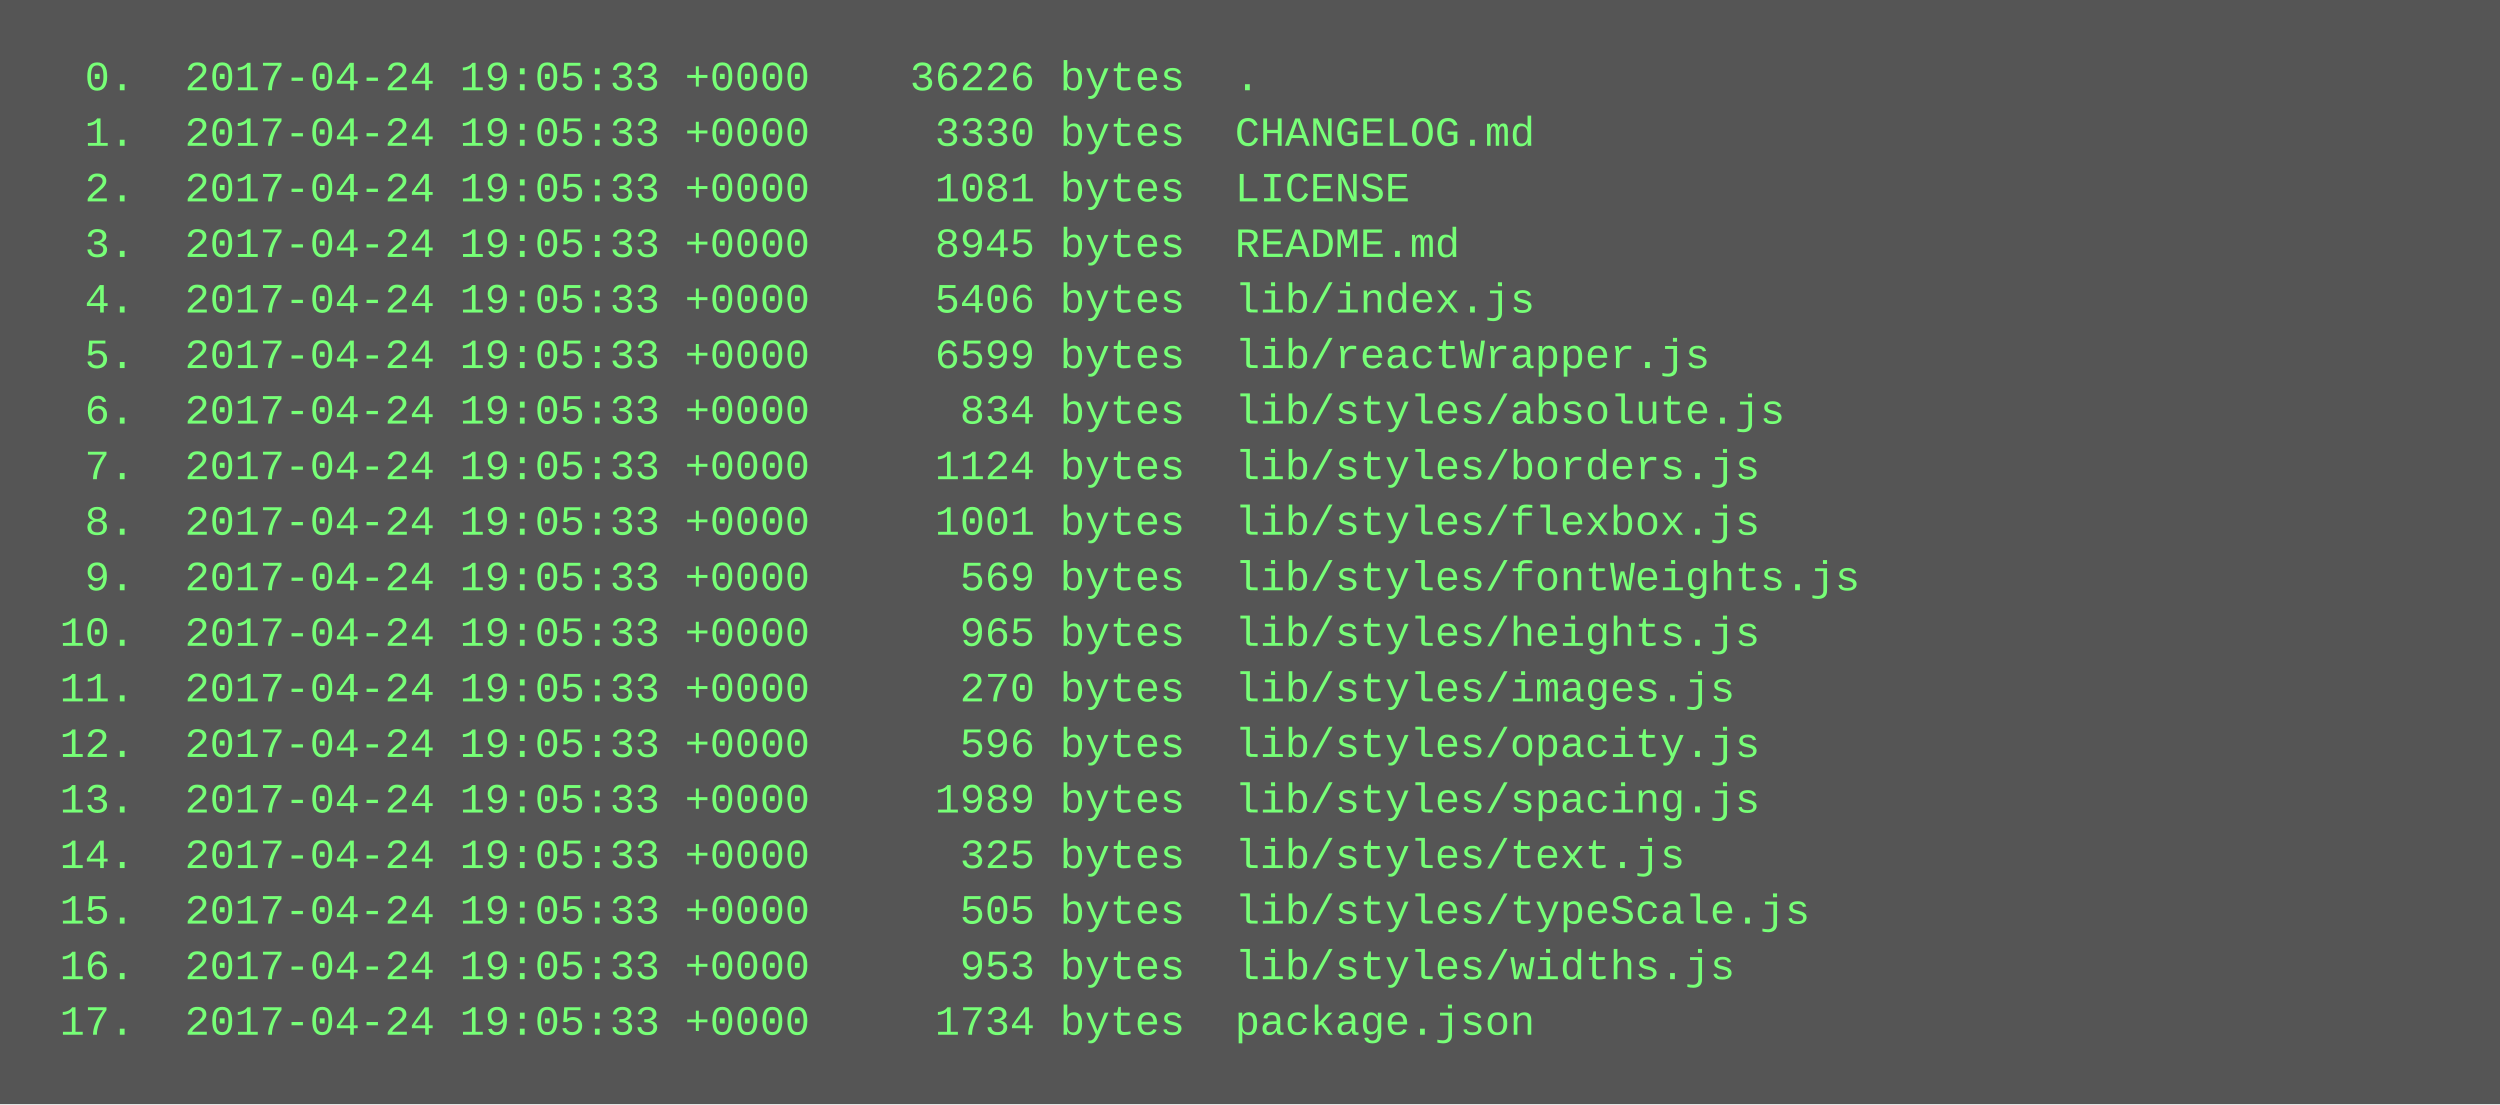
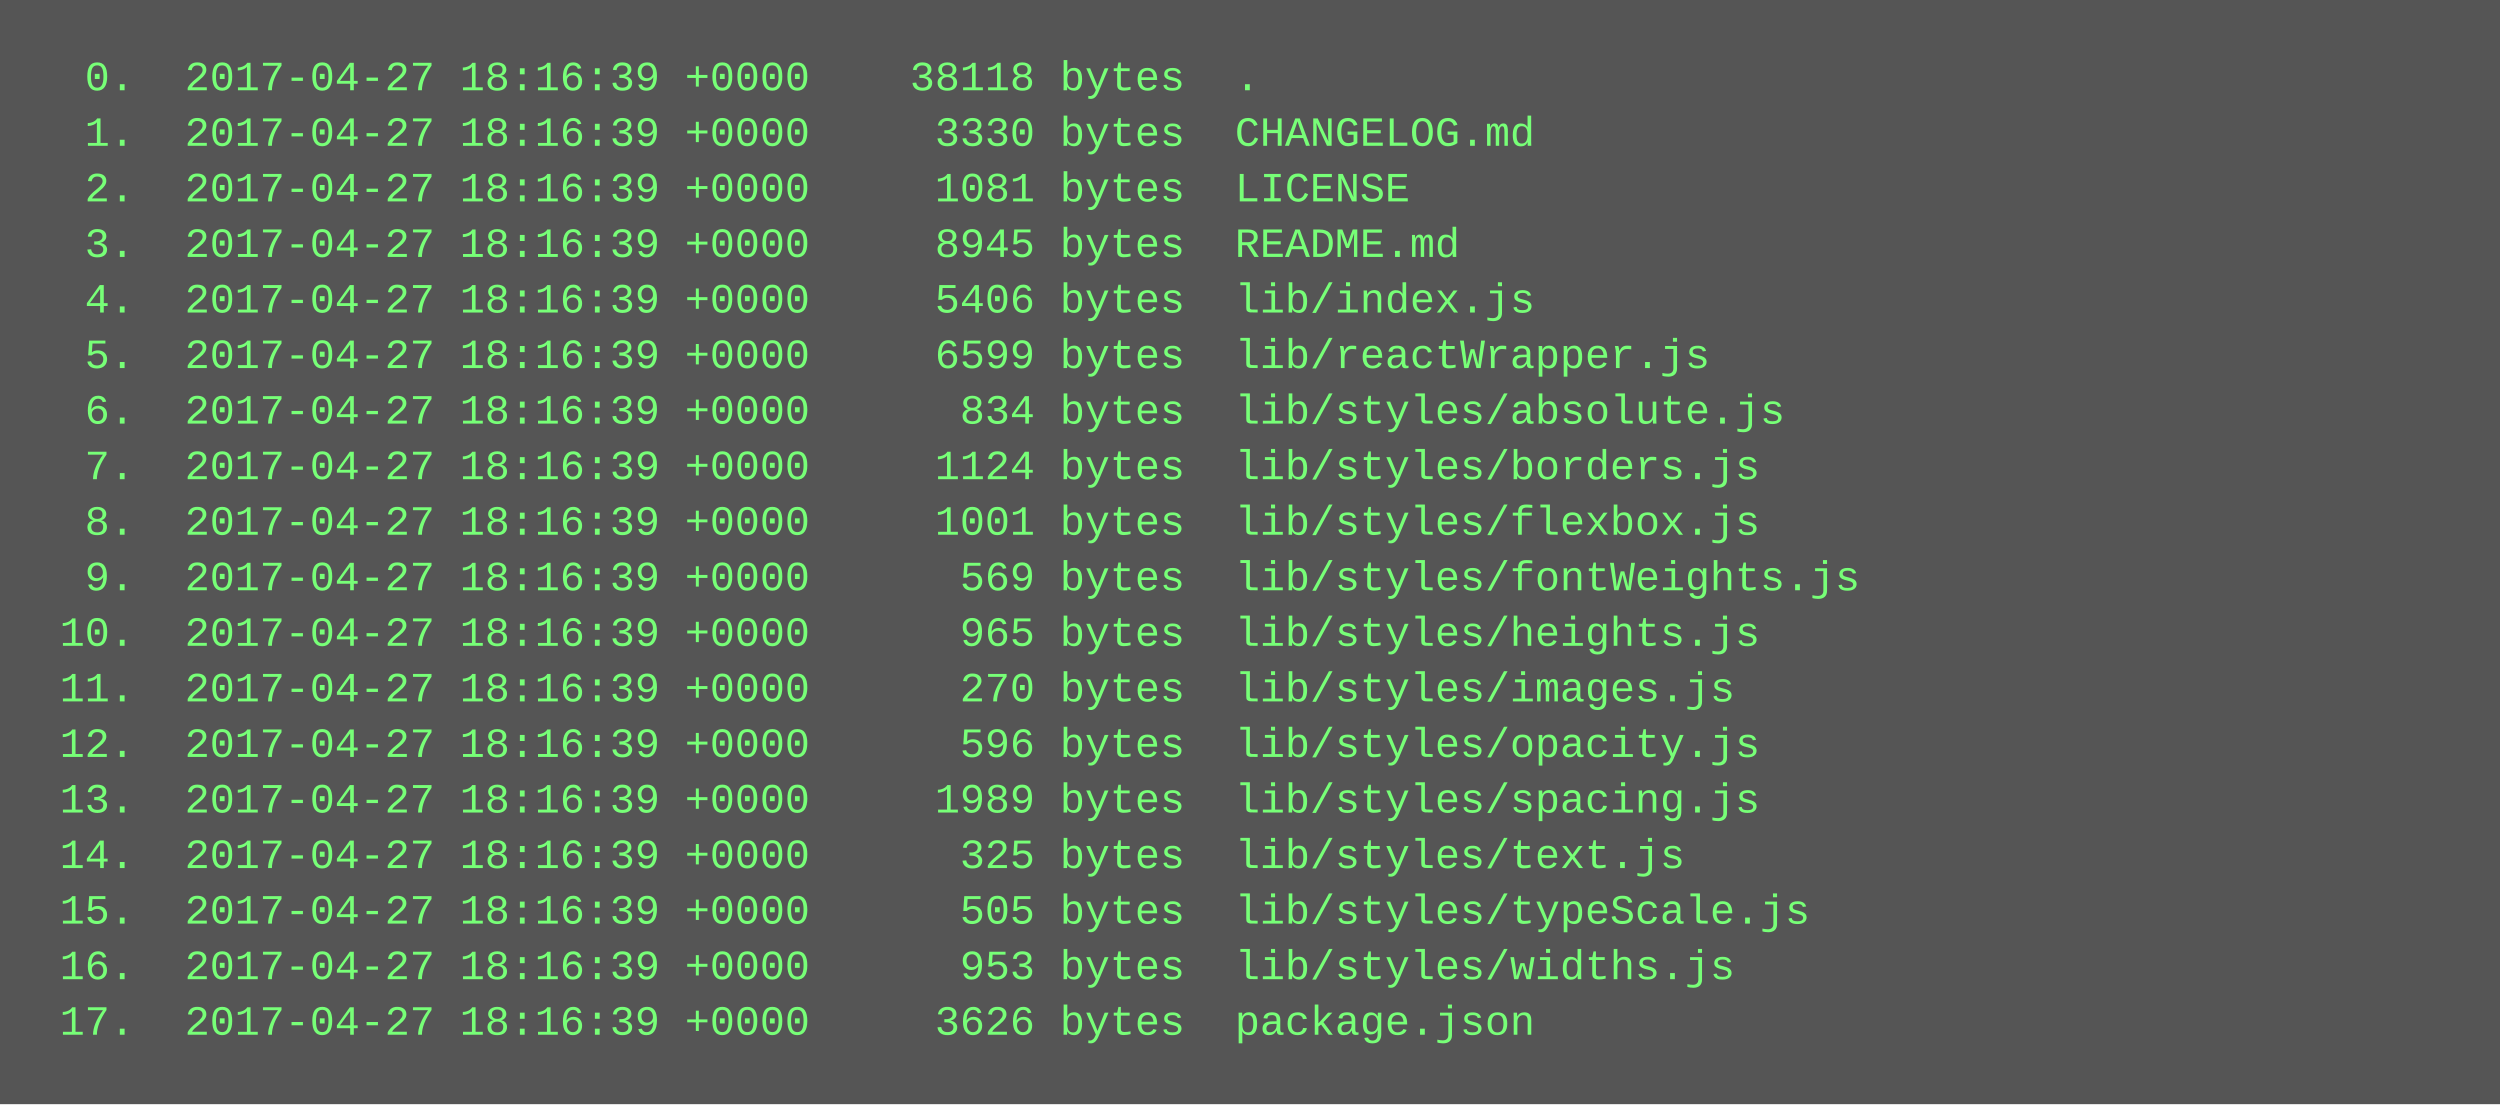
<svg xmlns="http://www.w3.org/2000/svg" height="318" width="720">
  <rect height="318" fill="#555" width="720" />
  <text fill="#7f7" font-family="Courier New" font-size="12" xml:space="preserve">
-     <tspan x="10" y="26">  0.  2017-04-24 19:05:33 +0000    36226 bytes  .</tspan>
-     <tspan x="10" y="42">  1.  2017-04-24 19:05:33 +0000     3330 bytes  CHANGELOG.md</tspan>
-     <tspan x="10" y="58">  2.  2017-04-24 19:05:33 +0000     1081 bytes  LICENSE</tspan>
-     <tspan x="10" y="74">  3.  2017-04-24 19:05:33 +0000     8945 bytes  README.md</tspan>
-     <tspan x="10" y="90">  4.  2017-04-24 19:05:33 +0000     5406 bytes  lib/index.js</tspan>
-     <tspan x="10" y="106">  5.  2017-04-24 19:05:33 +0000     6599 bytes  lib/reactWrapper.js</tspan>
-     <tspan x="10" y="122">  6.  2017-04-24 19:05:33 +0000      834 bytes  lib/styles/absolute.js</tspan>
-     <tspan x="10" y="138">  7.  2017-04-24 19:05:33 +0000     1124 bytes  lib/styles/borders.js</tspan>
-     <tspan x="10" y="154">  8.  2017-04-24 19:05:33 +0000     1001 bytes  lib/styles/flexbox.js</tspan>
-     <tspan x="10" y="170">  9.  2017-04-24 19:05:33 +0000      569 bytes  lib/styles/fontWeights.js</tspan>
-     <tspan x="10" y="186"> 10.  2017-04-24 19:05:33 +0000      965 bytes  lib/styles/heights.js</tspan>
-     <tspan x="10" y="202"> 11.  2017-04-24 19:05:33 +0000      270 bytes  lib/styles/images.js</tspan>
-     <tspan x="10" y="218"> 12.  2017-04-24 19:05:33 +0000      596 bytes  lib/styles/opacity.js</tspan>
-     <tspan x="10" y="234"> 13.  2017-04-24 19:05:33 +0000     1989 bytes  lib/styles/spacing.js</tspan>
-     <tspan x="10" y="250"> 14.  2017-04-24 19:05:33 +0000      325 bytes  lib/styles/text.js</tspan>
-     <tspan x="10" y="266"> 15.  2017-04-24 19:05:33 +0000      505 bytes  lib/styles/typeScale.js</tspan>
-     <tspan x="10" y="282"> 16.  2017-04-24 19:05:33 +0000      953 bytes  lib/styles/widths.js</tspan>
-     <tspan x="10" y="298"> 17.  2017-04-24 19:05:33 +0000     1734 bytes  package.json</tspan>
+     <tspan x="10" y="26">  0.  2017-04-27 18:16:39 +0000    38118 bytes  .</tspan>
+     <tspan x="10" y="42">  1.  2017-04-27 18:16:39 +0000     3330 bytes  CHANGELOG.md</tspan>
+     <tspan x="10" y="58">  2.  2017-04-27 18:16:39 +0000     1081 bytes  LICENSE</tspan>
+     <tspan x="10" y="74">  3.  2017-04-27 18:16:39 +0000     8945 bytes  README.md</tspan>
+     <tspan x="10" y="90">  4.  2017-04-27 18:16:39 +0000     5406 bytes  lib/index.js</tspan>
+     <tspan x="10" y="106">  5.  2017-04-27 18:16:39 +0000     6599 bytes  lib/reactWrapper.js</tspan>
+     <tspan x="10" y="122">  6.  2017-04-27 18:16:39 +0000      834 bytes  lib/styles/absolute.js</tspan>
+     <tspan x="10" y="138">  7.  2017-04-27 18:16:39 +0000     1124 bytes  lib/styles/borders.js</tspan>
+     <tspan x="10" y="154">  8.  2017-04-27 18:16:39 +0000     1001 bytes  lib/styles/flexbox.js</tspan>
+     <tspan x="10" y="170">  9.  2017-04-27 18:16:39 +0000      569 bytes  lib/styles/fontWeights.js</tspan>
+     <tspan x="10" y="186"> 10.  2017-04-27 18:16:39 +0000      965 bytes  lib/styles/heights.js</tspan>
+     <tspan x="10" y="202"> 11.  2017-04-27 18:16:39 +0000      270 bytes  lib/styles/images.js</tspan>
+     <tspan x="10" y="218"> 12.  2017-04-27 18:16:39 +0000      596 bytes  lib/styles/opacity.js</tspan>
+     <tspan x="10" y="234"> 13.  2017-04-27 18:16:39 +0000     1989 bytes  lib/styles/spacing.js</tspan>
+     <tspan x="10" y="250"> 14.  2017-04-27 18:16:39 +0000      325 bytes  lib/styles/text.js</tspan>
+     <tspan x="10" y="266"> 15.  2017-04-27 18:16:39 +0000      505 bytes  lib/styles/typeScale.js</tspan>
+     <tspan x="10" y="282"> 16.  2017-04-27 18:16:39 +0000      953 bytes  lib/styles/widths.js</tspan>
+     <tspan x="10" y="298"> 17.  2017-04-27 18:16:39 +0000     3626 bytes  package.json</tspan>
  </text>
</svg>
